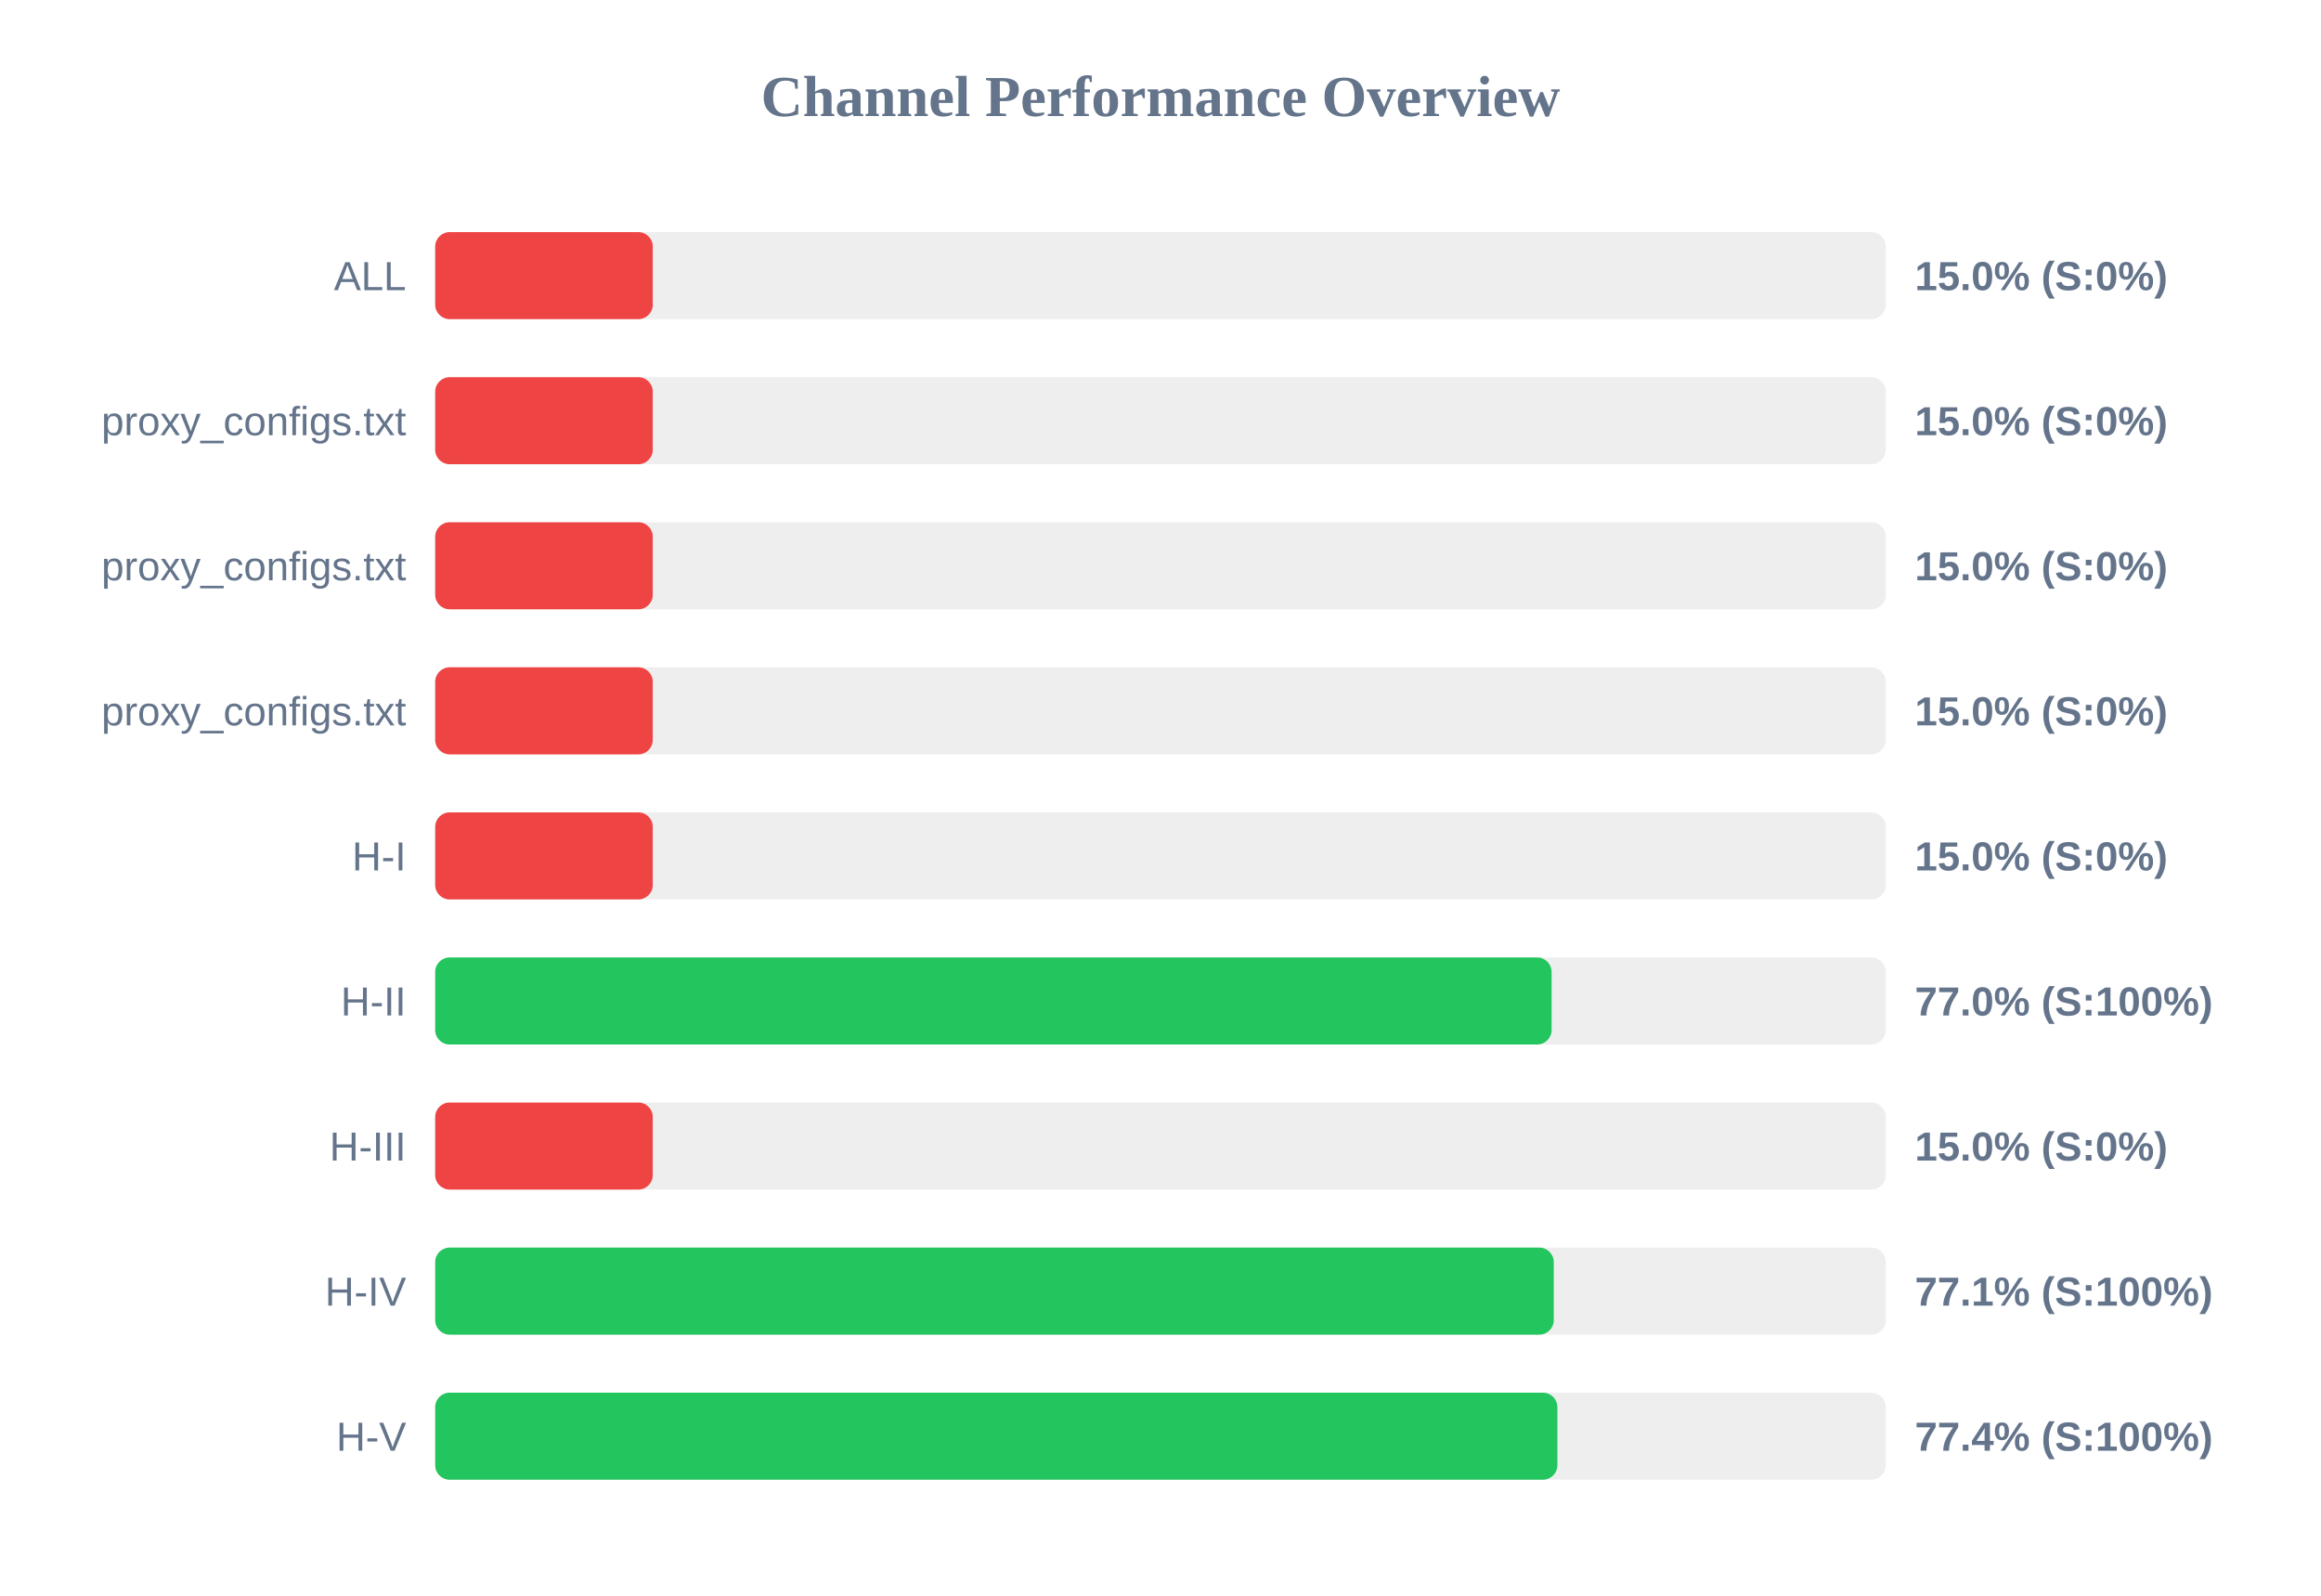
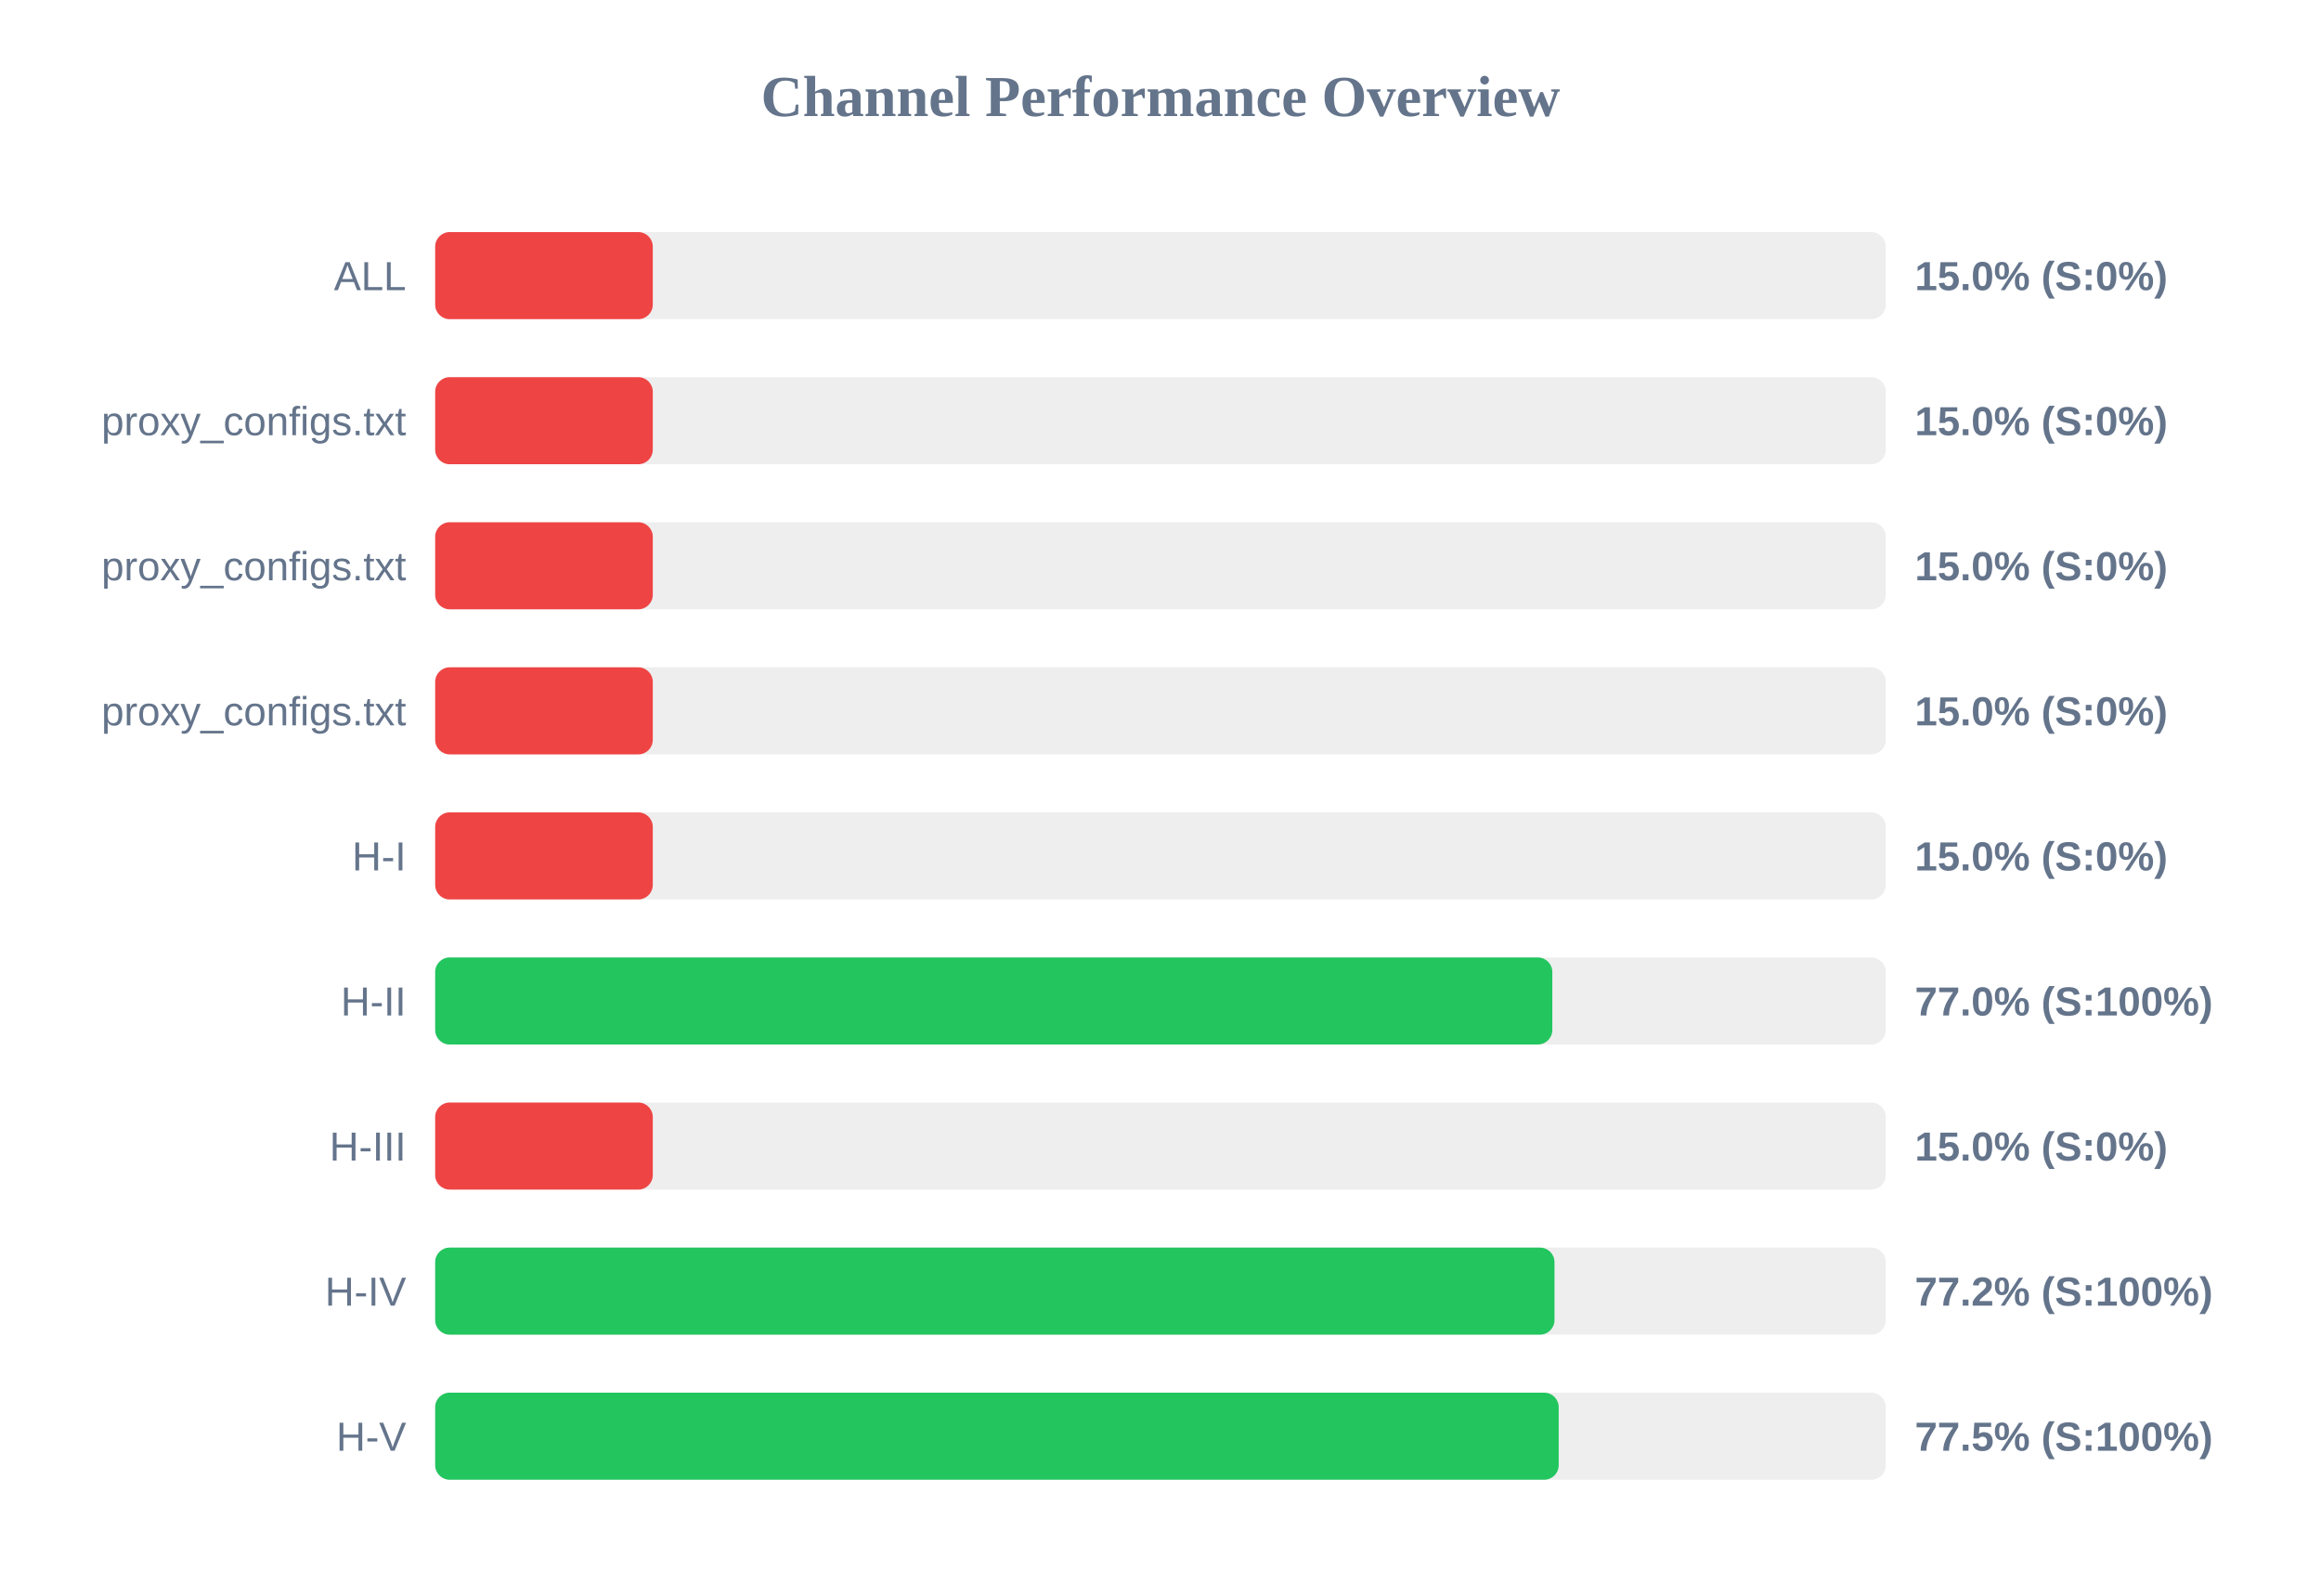
<svg xmlns="http://www.w3.org/2000/svg" width="800" height="550" version="1.1">
  <style>
        .row { font: 14px Arial; fill: #64748b; }
        .score { font: bold 14px Arial; fill: #64748b; }
    </style>
  <text x="400" y="40" text-anchor="middle" font-size="20px" font-weight="bold" fill="#64748b">Channel Performance Overview</text>
  <rect x="150" y="80" width="500" height="30" fill="#eee" rx="5" />
  <rect x="150" y="80" width="75.0" height="30" fill="#ef4444" rx="5" />
  <text x="140" y="100" text-anchor="end" class="row">ALL</text>
  <text x="660" y="100" text-anchor="start" class="score">15.0% (S:0%)</text>
  <rect x="150" y="130" width="500" height="30" fill="#eee" rx="5" />
  <rect x="150" y="130" width="75.0" height="30" fill="#ef4444" rx="5" />
  <text x="140" y="150" text-anchor="end" class="row">proxy_configs.txt</text>
  <text x="660" y="150" text-anchor="start" class="score">15.0% (S:0%)</text>
  <rect x="150" y="180" width="500" height="30" fill="#eee" rx="5" />
  <rect x="150" y="180" width="75.0" height="30" fill="#ef4444" rx="5" />
  <text x="140" y="200" text-anchor="end" class="row">proxy_configs.txt</text>
  <text x="660" y="200" text-anchor="start" class="score">15.0% (S:0%)</text>
  <rect x="150" y="230" width="500" height="30" fill="#eee" rx="5" />
  <rect x="150" y="230" width="75.0" height="30" fill="#ef4444" rx="5" />
  <text x="140" y="250" text-anchor="end" class="row">proxy_configs.txt</text>
  <text x="660" y="250" text-anchor="start" class="score">15.0% (S:0%)</text>
  <rect x="150" y="280" width="500" height="30" fill="#eee" rx="5" />
  <rect x="150" y="280" width="75.0" height="30" fill="#ef4444" rx="5" />
  <text x="140" y="300" text-anchor="end" class="row">H-I</text>
  <text x="660" y="300" text-anchor="start" class="score">15.0% (S:0%)</text>
  <rect x="150" y="330" width="500" height="30" fill="#eee" rx="5" />
-   <rect x="150" y="330" width="384.8" height="30" fill="#22c55e" rx="5" />
+   <rect x="150" y="330" width="385.05" height="30" fill="#22c55e" rx="5" />
  <text x="140" y="350" text-anchor="end" class="row">H-II</text>
  <text x="660" y="350" text-anchor="start" class="score">77.0% (S:100%)</text>
  <rect x="150" y="380" width="500" height="30" fill="#eee" rx="5" />
  <rect x="150" y="380" width="75.0" height="30" fill="#ef4444" rx="5" />
  <text x="140" y="400" text-anchor="end" class="row">H-III</text>
  <text x="660" y="400" text-anchor="start" class="score">15.0% (S:0%)</text>
  <rect x="150" y="430" width="500" height="30" fill="#eee" rx="5" />
-   <rect x="150" y="430" width="385.55" height="30" fill="#22c55e" rx="5" />
+   <rect x="150" y="430" width="385.8" height="30" fill="#22c55e" rx="5" />
  <text x="140" y="450" text-anchor="end" class="row">H-IV</text>
-   <text x="660" y="450" text-anchor="start" class="score">77.1% (S:100%)</text>
+   <text x="660" y="450" text-anchor="start" class="score">77.2% (S:100%)</text>
  <rect x="150" y="480" width="500" height="30" fill="#eee" rx="5" />
-   <rect x="150" y="480" width="386.8" height="30" fill="#22c55e" rx="5" />
+   <rect x="150" y="480" width="387.25" height="30" fill="#22c55e" rx="5" />
  <text x="140" y="500" text-anchor="end" class="row">H-V</text>
-   <text x="660" y="500" text-anchor="start" class="score">77.4% (S:100%)</text>
+   <text x="660" y="500" text-anchor="start" class="score">77.5% (S:100%)</text>
</svg>
